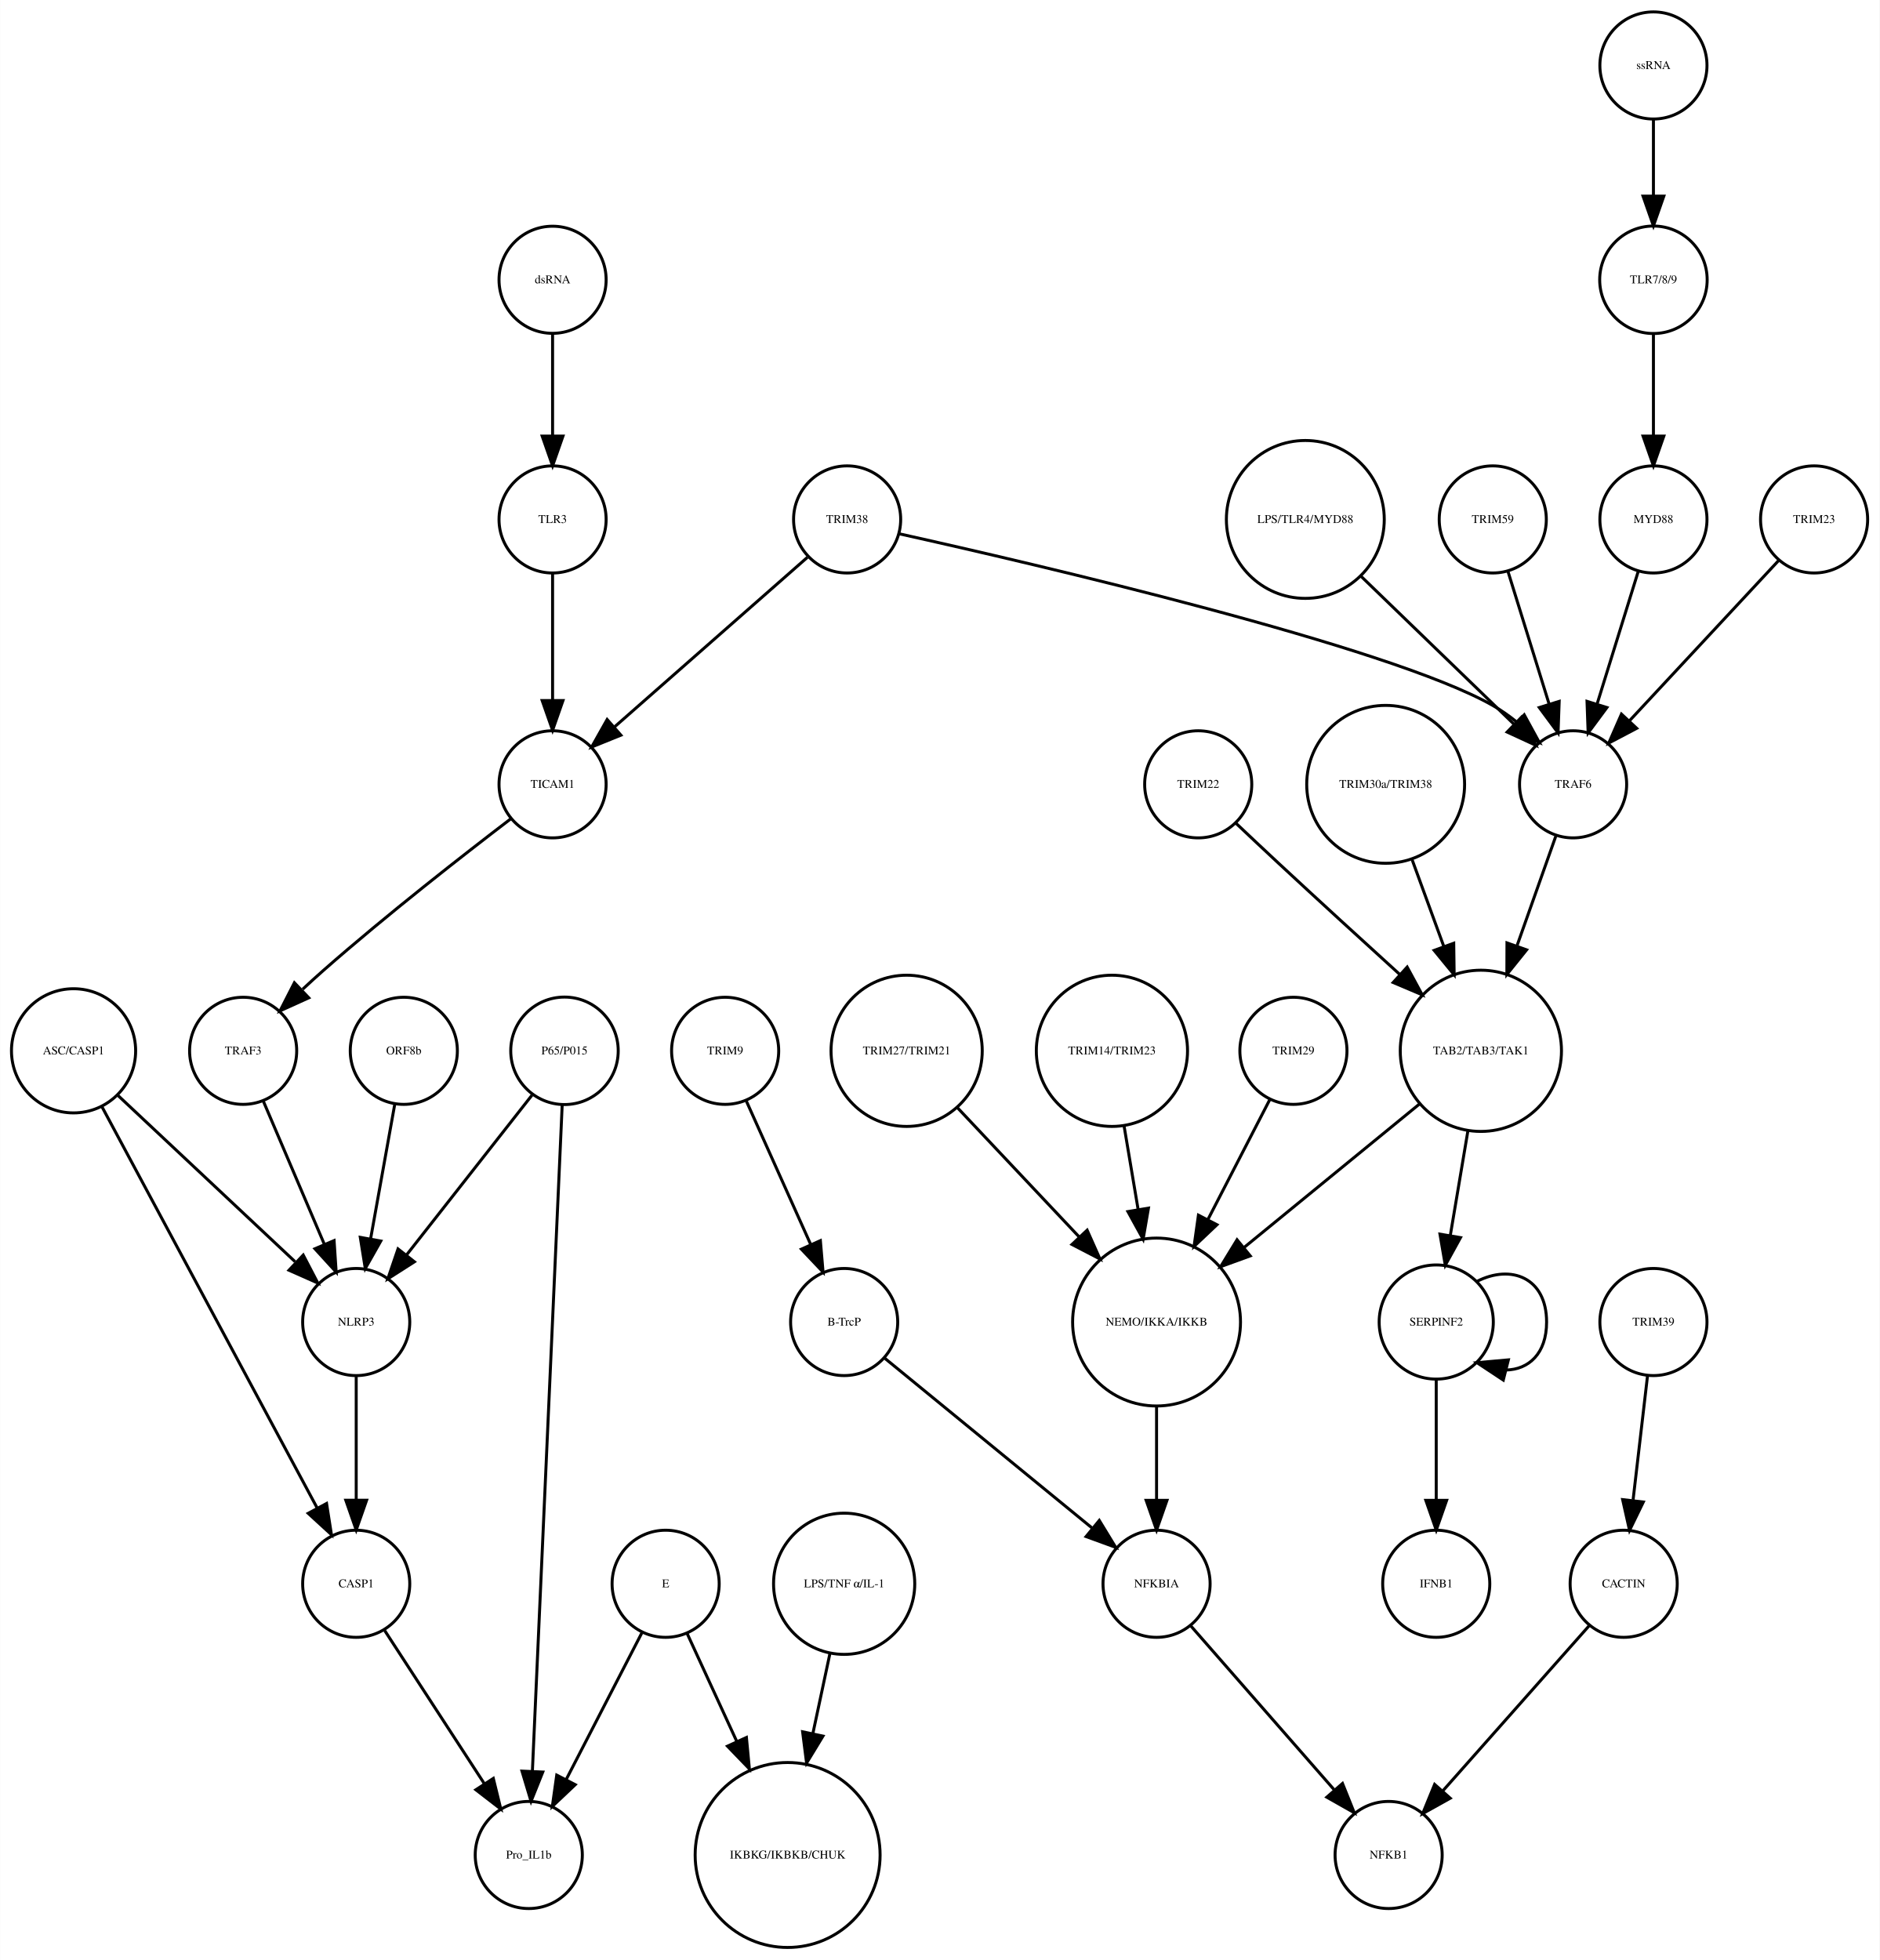
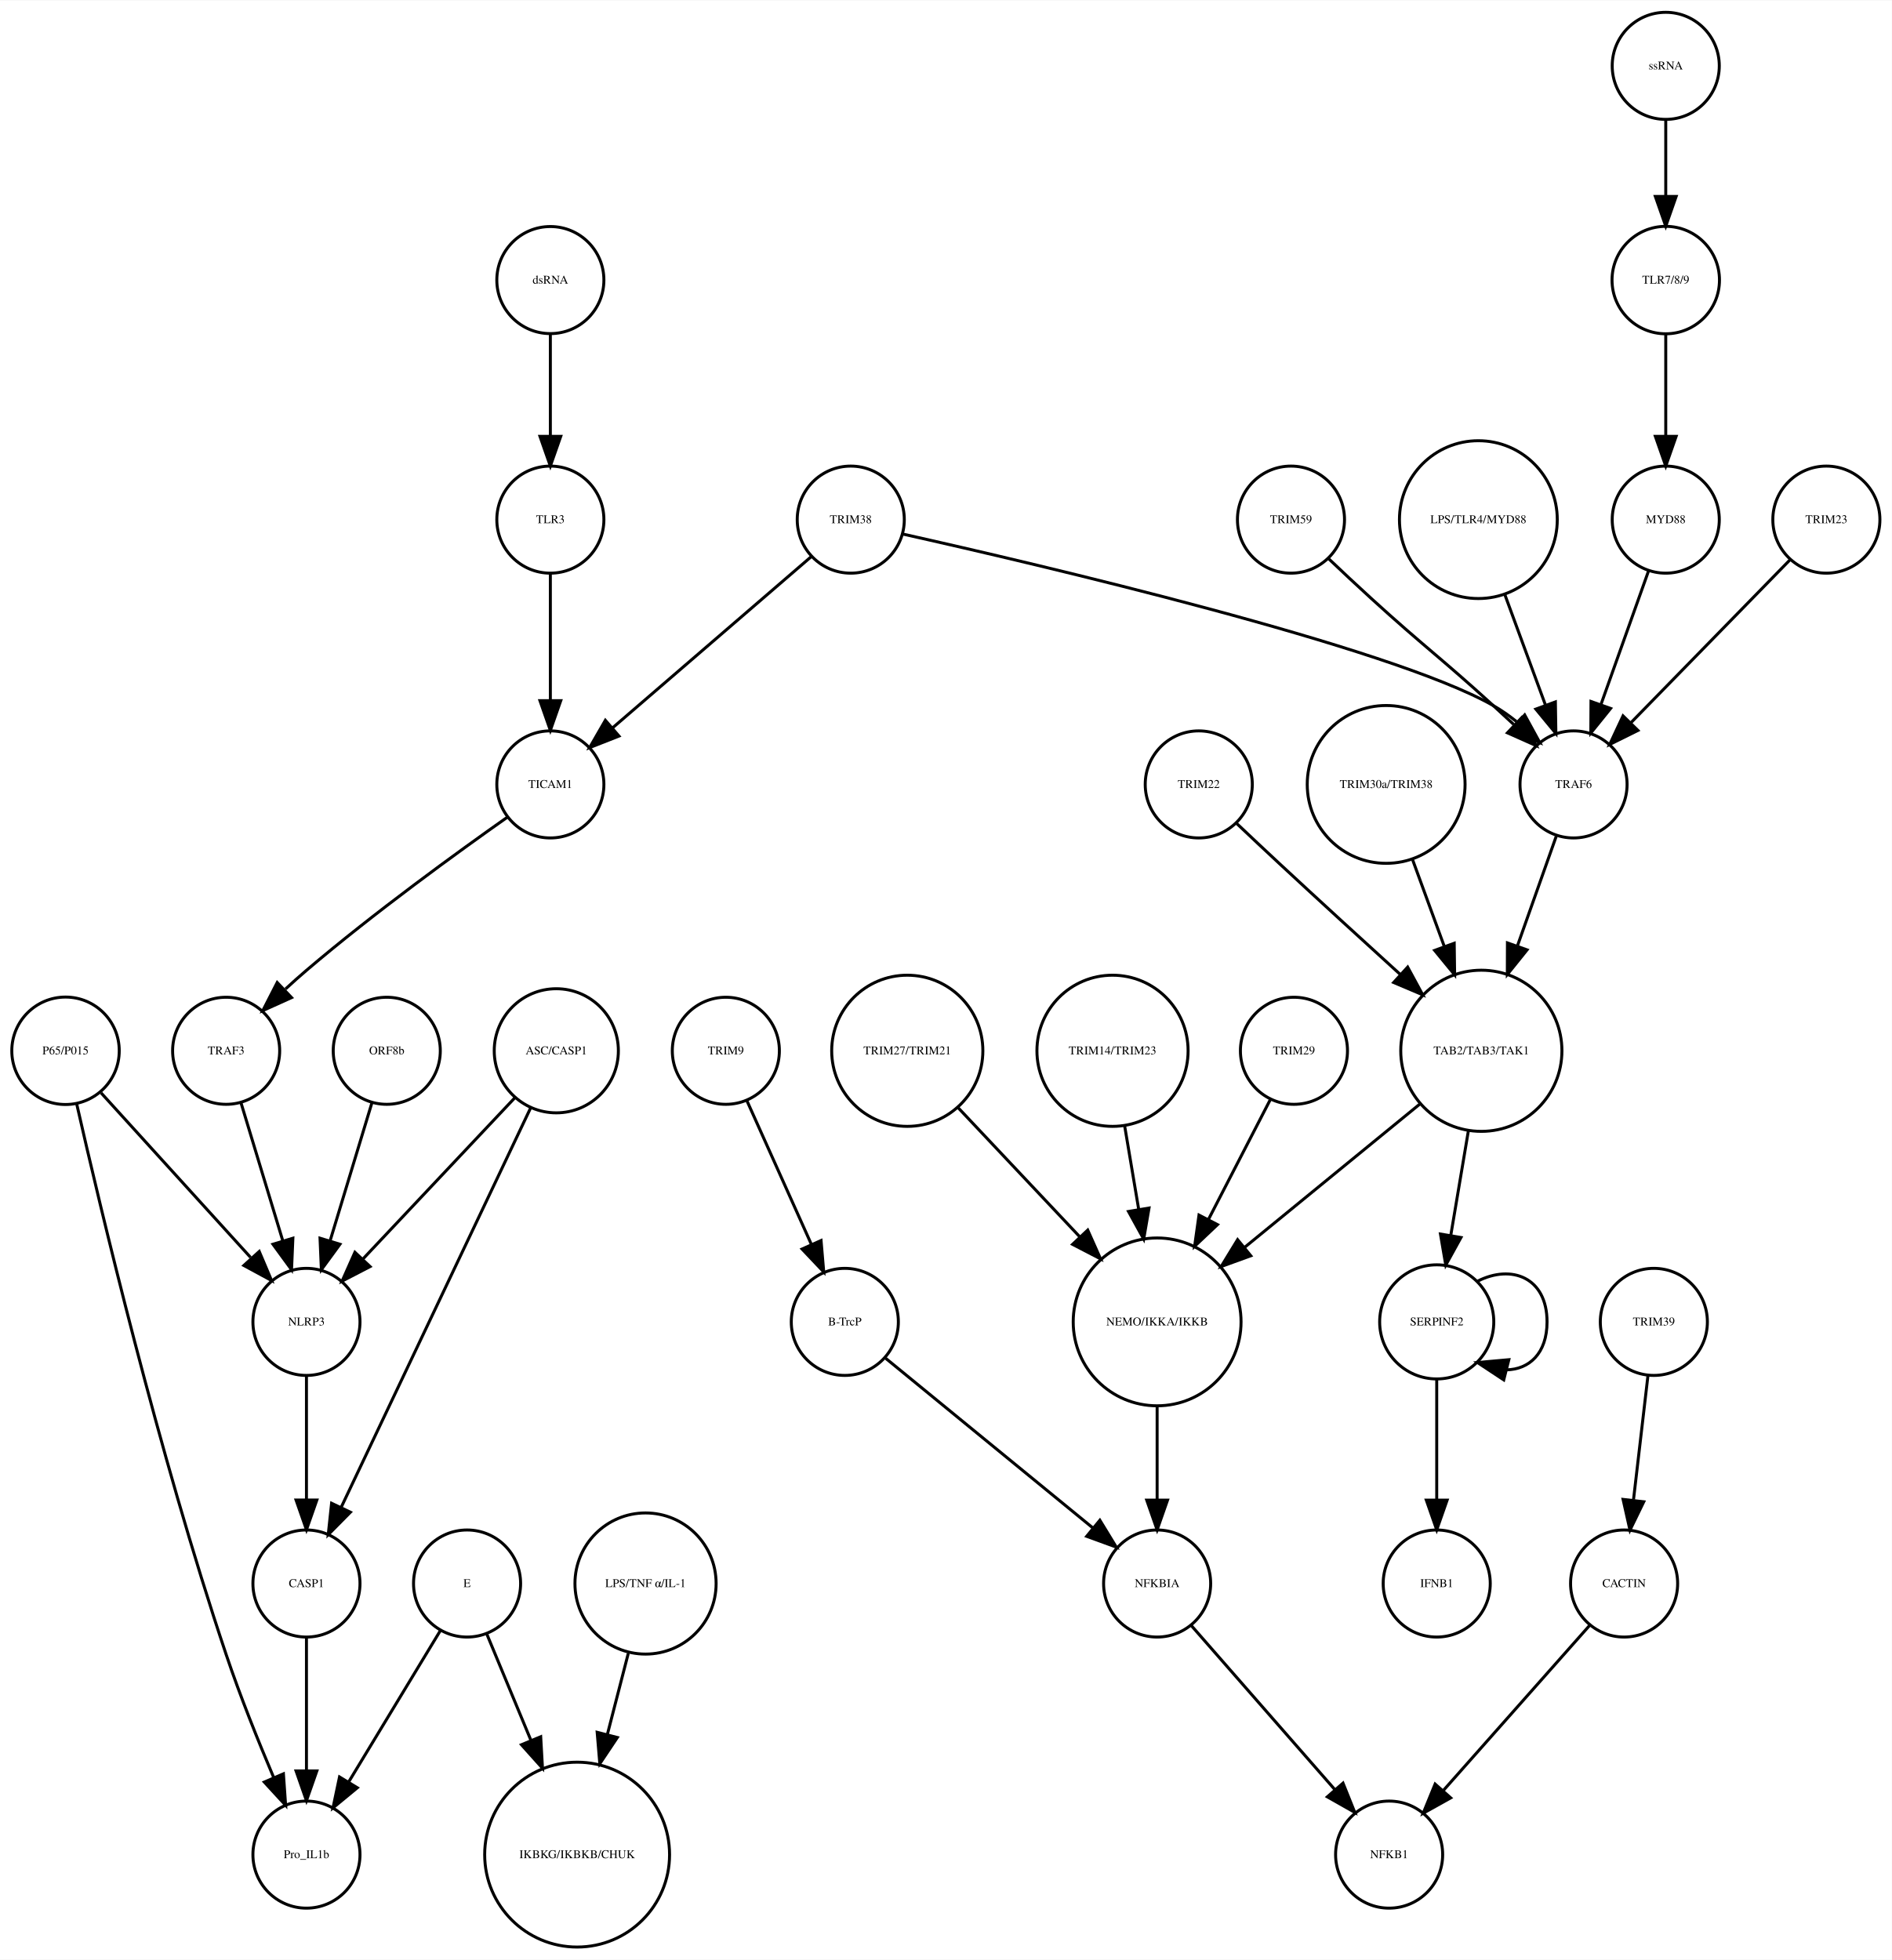
- <svg xmlns="http://www.w3.org/2000/svg" width="632pt" height="659pt" viewBox="0.00 0.00 631.68 658.75">
+ <svg xmlns="http://www.w3.org/2000/svg" width="636pt" height="659pt" viewBox="0.00 0.00 636.03 658.75">
  <g id="graph0" class="graph" transform="scale(1 1) rotate(0) translate(4 654.746)">
-     <polygon fill="white" stroke="none" points="-4,4 -4,-654.746 627.683,-654.746 627.683,4 -4,4" />
+     <polygon fill="white" stroke="none" points="-4,4 -4,-654.746 632.031,-654.746 632.031,4 -4,4" />
    <g id="node1" class="node">
-       <ellipse fill="none" stroke="black" cx="181.683" cy="-560.715" rx="18" ry="18" />
-       <text text-anchor="middle" x="181.683" y="-559.515" font-family="Times,serif" font-size="4.00">dsRNA</text>
+       <ellipse fill="none" stroke="black" cx="181.031" cy="-560.715" rx="18" ry="18" />
+       <text text-anchor="middle" x="181.031" y="-559.515" font-family="Times,serif" font-size="4.00">dsRNA</text>
    </g>
    <g id="node2" class="node">
-       <ellipse fill="none" stroke="black" cx="181.683" cy="-480.167" rx="18" ry="18" />
-       <text text-anchor="middle" x="181.683" y="-478.967" font-family="Times,serif" font-size="4.00">TLR3</text>
+       <ellipse fill="none" stroke="black" cx="181.031" cy="-480.167" rx="18" ry="18" />
+       <text text-anchor="middle" x="181.031" y="-478.967" font-family="Times,serif" font-size="4.00">TLR3</text>
    </g>
    <g id="edge1" class="edge">
-       <path fill="none" stroke="black" d="M181.683,-542.671C181.683,-532.687 181.683,-519.844 181.683,-508.479" />
-       <polygon fill="black" stroke="black" points="185.183,-508.177 181.683,-498.177 178.183,-508.177 185.183,-508.177" />
+       <path fill="none" stroke="black" d="M181.031,-542.671C181.031,-532.687 181.031,-519.844 181.031,-508.479" />
+       <polygon fill="black" stroke="black" points="184.531,-508.177 181.031,-498.177 177.531,-508.177 184.531,-508.177" />
    </g>
    <g id="node5" class="node">
-       <ellipse fill="none" stroke="black" cx="181.683" cy="-391.134" rx="18" ry="18" />
-       <text text-anchor="middle" x="181.683" y="-389.934" font-family="Times,serif" font-size="4.00">TICAM1</text>
+       <ellipse fill="none" stroke="black" cx="181.031" cy="-391.134" rx="18" ry="18" />
+       <text text-anchor="middle" x="181.031" y="-389.934" font-family="Times,serif" font-size="4.00">TICAM1</text>
    </g>
    <g id="edge2" class="edge">
-       <path fill="none" stroke="black" d="M181.683,-461.972C181.683,-449.813 181.683,-433.263 181.683,-419.326" />
-       <polygon fill="black" stroke="black" points="185.183,-419.293 181.683,-409.293 178.183,-419.293 185.183,-419.293" />
+       <path fill="none" stroke="black" d="M181.031,-461.972C181.031,-449.813 181.031,-433.263 181.031,-419.326" />
+       <polygon fill="black" stroke="black" points="184.531,-419.293 181.031,-409.293 177.531,-419.293 184.531,-419.293" />
    </g>
    <g id="node3" class="node">
-       <ellipse fill="none" stroke="black" cx="551.683" cy="-632.746" rx="18" ry="18" />
-       <text text-anchor="middle" x="551.683" y="-631.546" font-family="Times,serif" font-size="4.00">ssRNA</text>
+       <ellipse fill="none" stroke="black" cx="556.031" cy="-632.746" rx="18" ry="18" />
+       <text text-anchor="middle" x="556.031" y="-631.546" font-family="Times,serif" font-size="4.00">ssRNA</text>
    </g>
    <g id="node4" class="node">
-       <ellipse fill="none" stroke="black" cx="551.683" cy="-560.715" rx="18.062" ry="18.062" />
-       <text text-anchor="middle" x="551.683" y="-559.515" font-family="Times,serif" font-size="4.00">TLR7/8/9</text>
+       <ellipse fill="none" stroke="black" cx="556.031" cy="-560.715" rx="18.062" ry="18.062" />
+       <text text-anchor="middle" x="556.031" y="-559.515" font-family="Times,serif" font-size="4.00">TLR7/8/9</text>
    </g>
    <g id="edge3" class="edge">
-       <path fill="none" stroke="black" d="M551.683,-614.435C551.683,-606.717 551.683,-597.443 551.683,-588.839" />
-       <polygon fill="black" stroke="black" points="555.183,-588.826 551.683,-578.827 548.183,-588.827 555.183,-588.826" />
+       <path fill="none" stroke="black" d="M556.031,-614.435C556.031,-606.717 556.031,-597.443 556.031,-588.839" />
+       <polygon fill="black" stroke="black" points="559.531,-588.826 556.031,-578.827 552.531,-588.827 559.531,-588.826" />
    </g>
    <g id="node6" class="node">
-       <ellipse fill="none" stroke="black" cx="551.683" cy="-480.167" rx="18" ry="18" />
-       <text text-anchor="middle" x="551.683" y="-478.967" font-family="Times,serif" font-size="4.00">MYD88</text>
+       <ellipse fill="none" stroke="black" cx="556.031" cy="-480.167" rx="18" ry="18" />
+       <text text-anchor="middle" x="556.031" y="-478.967" font-family="Times,serif" font-size="4.00">MYD88</text>
    </g>
    <g id="edge4" class="edge">
-       <path fill="none" stroke="black" d="M551.683,-542.671C551.683,-532.687 551.683,-519.844 551.683,-508.479" />
-       <polygon fill="black" stroke="black" points="555.183,-508.177 551.683,-498.177 548.183,-508.177 555.183,-508.177" />
+       <path fill="none" stroke="black" d="M556.031,-542.671C556.031,-532.687 556.031,-519.844 556.031,-508.479" />
+       <polygon fill="black" stroke="black" points="559.531,-508.177 556.031,-498.177 552.531,-508.177 559.531,-508.177" />
    </g>
    <g id="node8" class="node">
-       <ellipse fill="none" stroke="black" cx="77.683" cy="-301.57" rx="18" ry="18" />
-       <text text-anchor="middle" x="77.683" y="-300.37" font-family="Times,serif" font-size="4.00">TRAF3</text>
+       <ellipse fill="none" stroke="black" cx="72.031" cy="-301.57" rx="18" ry="18" />
+       <text text-anchor="middle" x="72.031" y="-300.37" font-family="Times,serif" font-size="4.00">TRAF3</text>
    </g>
    <g id="edge5" class="edge">
-       <path fill="none" stroke="black" d="M167.736,-379.621C152.064,-367.663 126.022,-347.362 104.683,-328.617 102.389,-326.602 100.03,-324.452 97.707,-322.284" />
-       <polygon fill="black" stroke="black" points="99.74,-319.386 90.091,-315.011 94.906,-324.448 99.74,-319.386" />
+       <path fill="none" stroke="black" d="M166.693,-380.197C149.994,-368.439 121.792,-348.005 99.031,-328.617 96.707,-326.638 94.329,-324.51 91.994,-322.354" />
+       <polygon fill="black" stroke="black" points="94.023,-319.453 84.367,-315.094 89.197,-324.524 94.023,-319.453" />
    </g>
    <g id="node9" class="node">
-       <ellipse fill="none" stroke="black" cx="524.683" cy="-391.134" rx="18" ry="18" />
-       <text text-anchor="middle" x="524.683" y="-389.934" font-family="Times,serif" font-size="4.00">TRAF6</text>
+       <ellipse fill="none" stroke="black" cx="525.031" cy="-391.134" rx="18" ry="18" />
+       <text text-anchor="middle" x="525.031" y="-389.934" font-family="Times,serif" font-size="4.00">TRAF6</text>
    </g>
    <g id="edge6" class="edge">
-       <path fill="none" stroke="black" d="M546.604,-462.797C542.72,-450.276 537.287,-432.762 532.801,-418.304" />
-       <polygon fill="black" stroke="black" points="536.044,-416.945 529.739,-408.431 529.359,-419.019 536.044,-416.945" />
+       <path fill="none" stroke="black" d="M550.2,-462.797C545.697,-450.154 539.381,-432.422 534.203,-417.883" />
+       <polygon fill="black" stroke="black" points="537.488,-416.677 530.836,-408.431 530.894,-419.025 537.488,-416.677" />
    </g>
    <g id="node7" class="node">
-       <ellipse fill="none" stroke="black" cx="280.683" cy="-480.167" rx="18" ry="18" />
-       <text text-anchor="middle" x="280.683" y="-478.967" font-family="Times,serif" font-size="4.00">TRIM38</text>
+       <ellipse fill="none" stroke="black" cx="282.031" cy="-480.167" rx="18" ry="18" />
+       <text text-anchor="middle" x="282.031" y="-478.967" font-family="Times,serif" font-size="4.00">TRIM38</text>
    </g>
    <g id="edge7" class="edge">
-       <path fill="none" stroke="black" d="M267.331,-467.429C250.706,-452.813 222.119,-427.682 202.581,-410.506" />
-       <polygon fill="black" stroke="black" points="204.644,-407.659 194.823,-403.686 200.022,-412.917 204.644,-407.659" />
+       <path fill="none" stroke="black" d="M268.827,-467.789C251.815,-453.129 222.043,-427.474 201.939,-410.15" />
+       <polygon fill="black" stroke="black" points="204.099,-407.391 194.238,-403.515 199.529,-412.694 204.099,-407.391" />
    </g>
    <g id="edge8" class="edge">
-       <path fill="none" stroke="black" d="M298.27,-475.324C343.472,-465.267 462.615,-437.575 497.683,-417.65 500.364,-416.127 502.985,-414.283 505.476,-412.29" />
-       <polygon fill="black" stroke="black" points="508.256,-414.496 513.336,-405.198 503.567,-409.299 508.256,-414.496" />
+       <path fill="none" stroke="black" d="M299.537,-475.316C344.531,-465.242 463.125,-437.511 498.031,-417.65 500.711,-416.125 503.332,-414.28 505.823,-412.287" />
+       <polygon fill="black" stroke="black" points="508.603,-414.492 513.682,-405.194 503.913,-409.295 508.603,-414.492" />
+     </g>
+     <g id="node35" class="node">
+       <ellipse fill="none" stroke="black" cx="99.031" cy="-210.416" rx="18" ry="18" />
+       <text text-anchor="middle" x="99.031" y="-209.216" font-family="Times,serif" font-size="4.00">NLRP3</text>
+     </g>
+     <g id="edge9" class="edge">
+       <path fill="none" stroke="black" d="M76.983,-284.218C80.917,-271.23 86.495,-252.81 91.056,-237.749" />
+       <polygon fill="black" stroke="black" points="94.47,-238.552 94.019,-227.967 87.771,-236.523 94.47,-238.552" />
+     </g>
+     <g id="node11" class="node">
+       <ellipse fill="none" stroke="black" cx="494.031" cy="-301.57" rx="27.094" ry="27.094" />
+       <text text-anchor="middle" x="494.031" y="-300.37" font-family="Times,serif" font-size="4.00">TAB2/TAB3/TAK1</text>
+     </g>
+     <g id="edge10" class="edge">
+       <path fill="none" stroke="black" d="M519.2,-373.664C515.547,-363.344 510.7,-349.653 506.235,-337.043" />
+       <polygon fill="black" stroke="black" points="509.404,-335.504 502.767,-327.246 502.805,-337.841 509.404,-335.504" />
+     </g>
+     <g id="node10" class="node">
+       <ellipse fill="none" stroke="black" cx="610.031" cy="-480.167" rx="18" ry="18" />
+       <text text-anchor="middle" x="610.031" y="-478.967" font-family="Times,serif" font-size="4.00">TRIM23</text>
+     </g>
+     <g id="edge11" class="edge">
+       <path fill="none" stroke="black" d="M597.853,-466.697C583.84,-452.35 560.652,-428.607 544.21,-411.771" />
+       <polygon fill="black" stroke="black" points="546.678,-409.289 537.187,-404.58 541.67,-414.18 546.678,-409.289" />
+     </g>
+     <g id="node14" class="node">
+       <ellipse fill="none" stroke="black" cx="385.031" cy="-210.416" rx="28.215" ry="28.215" />
+       <text text-anchor="middle" x="385.031" y="-209.216" font-family="Times,serif" font-size="4.00">NEMO/IKKA/IKKB</text>
+     </g>
+     <g id="edge12" class="edge">
+       <path fill="none" stroke="black" d="M473.529,-283.801C456.876,-270.18 433.172,-250.792 414.486,-235.508" />
+       <polygon fill="black" stroke="black" points="416.517,-232.647 406.56,-229.025 412.085,-238.066 416.517,-232.647" />
+     </g>
+     <g id="node24" class="node">
+       <ellipse fill="none" stroke="black" cx="479.031" cy="-210.416" rx="19.184" ry="19.184" />
+       <text text-anchor="middle" x="479.031" y="-209.216" font-family="Times,serif" font-size="4.00">SERPINF2</text>
+     </g>
+     <g id="edge13" class="edge">
+       <path fill="none" stroke="black" d="M489.693,-274.783C487.844,-263.793 485.681,-250.938 483.788,-239.689" />
+       <polygon fill="black" stroke="black" points="487.186,-238.791 482.075,-229.51 480.283,-239.952 487.186,-238.791" />
+     </g>
+     <g id="node12" class="node">
+       <ellipse fill="none" stroke="black" cx="399.031" cy="-391.134" rx="18" ry="18" />
+       <text text-anchor="middle" x="399.031" y="-389.934" font-family="Times,serif" font-size="4.00">TRIM22</text>
+     </g>
+     <g id="edge14" class="edge">
+       <path fill="none" stroke="black" d="M411.625,-378.145C416.151,-373.86 421.305,-369.006 426.031,-364.617 439.415,-352.189 454.4,-338.492 466.89,-327.136" />
+       <polygon fill="black" stroke="black" points="469.258,-329.714 474.308,-320.4 464.552,-324.532 469.258,-329.714" />
+     </g>
+     <g id="node13" class="node">
+       <ellipse fill="none" stroke="black" cx="462.031" cy="-391.134" rx="26.533" ry="26.533" />
+       <text text-anchor="middle" x="462.031" y="-389.934" font-family="Times,serif" font-size="4.00">TRIM30a/TRIM38</text>
+     </g>
+     <g id="edge15" class="edge">
+       <path fill="none" stroke="black" d="M470.945,-365.743C474.246,-356.71 478.051,-346.297 481.608,-336.564" />
+       <polygon fill="black" stroke="black" points="484.909,-337.728 485.054,-327.135 478.334,-335.326 484.909,-337.728" />
+     </g>
+     <g id="node22" class="node">
+       <ellipse fill="none" stroke="black" cx="385.031" cy="-122.444" rx="18" ry="18" />
+       <text text-anchor="middle" x="385.031" y="-121.244" font-family="Times,serif" font-size="4.00">NFKBIA</text>
+     </g>
+     <g id="edge16" class="edge">
+       <path fill="none" stroke="black" d="M385.031,-182.214C385.031,-172.171 385.031,-160.793 385.031,-150.741" />
+       <polygon fill="black" stroke="black" points="388.531,-150.481 385.031,-140.481 381.531,-150.481 388.531,-150.481" />
+     </g>
+     <g id="node15" class="node">
+       <ellipse fill="none" stroke="black" cx="301.031" cy="-301.57" rx="25.412" ry="25.412" />
+       <text text-anchor="middle" x="301.031" y="-300.37" font-family="Times,serif" font-size="4.00">TRIM27/TRIM21</text>
+     </g>
+     <g id="edge17" class="edge">
+       <path fill="none" stroke="black" d="M318.03,-282.529C329.76,-270.079 345.581,-253.287 358.904,-239.147" />
+       <polygon fill="black" stroke="black" points="361.696,-241.287 366.006,-231.608 356.601,-236.487 361.696,-241.287" />
+     </g>
+     <g id="node16" class="node">
+       <ellipse fill="none" stroke="black" cx="370.031" cy="-301.57" rx="25.412" ry="25.412" />
+       <text text-anchor="middle" x="370.031" y="-300.37" font-family="Times,serif" font-size="4.00">TRIM14/TRIM23</text>
+     </g>
+     <g id="edge18" class="edge">
+       <path fill="none" stroke="black" d="M374.13,-276.209C375.582,-267.576 377.251,-257.66 378.838,-248.224" />
+       <polygon fill="black" stroke="black" points="382.308,-248.698 380.515,-238.256 375.405,-247.537 382.308,-248.698" />
+     </g>
+     <g id="node17" class="node">
+       <ellipse fill="none" stroke="black" cx="431.031" cy="-301.57" rx="18" ry="18" />
+       <text text-anchor="middle" x="431.031" y="-300.37" font-family="Times,serif" font-size="4.00">TRIM29</text>
+     </g>
+     <g id="edge19" class="edge">
+       <path fill="none" stroke="black" d="M423.019,-285.041C417.33,-274.015 409.475,-258.791 402.383,-245.046" />
+       <polygon fill="black" stroke="black" points="405.327,-243.119 397.631,-235.837 399.106,-246.329 405.327,-243.119" />
+     </g>
+     <g id="node18" class="node">
+       <ellipse fill="none" stroke="black" cx="240.031" cy="-301.57" rx="18" ry="18" />
+       <text text-anchor="middle" x="240.031" y="-300.37" font-family="Times,serif" font-size="4.00">TRIM9</text>
+     </g>
+     <g id="node19" class="node">
+       <ellipse fill="none" stroke="black" cx="280.031" cy="-210.416" rx="18" ry="18" />
+       <text text-anchor="middle" x="280.031" y="-209.216" font-family="Times,serif" font-size="4.00">B-TrcP</text>
+     </g>
+     <g id="edge20" class="edge">
+       <path fill="none" stroke="black" d="M247.182,-284.631C253.155,-271.32 261.778,-252.099 268.691,-236.691" />
+       <polygon fill="black" stroke="black" points="272.042,-237.774 272.942,-227.217 265.655,-234.908 272.042,-237.774" />
+     </g>
+     <g id="edge21" class="edge">
+       <path fill="none" stroke="black" d="M293.758,-198.177C311.445,-183.695 342.395,-158.353 363.296,-141.241" />
+       <polygon fill="black" stroke="black" points="365.781,-143.729 371.301,-134.686 361.346,-138.313 365.781,-143.729" />
+     </g>
+     <g id="node20" class="node">
+       <ellipse fill="none" stroke="black" cx="552.031" cy="-210.416" rx="18" ry="18" />
+       <text text-anchor="middle" x="552.031" y="-209.216" font-family="Times,serif" font-size="4.00">TRIM39</text>
+     </g>
+     <g id="node21" class="node">
+       <ellipse fill="none" stroke="black" cx="542.031" cy="-122.444" rx="18" ry="18" />
+       <text text-anchor="middle" x="542.031" y="-121.244" font-family="Times,serif" font-size="4.00">CACTIN</text>
+     </g>
+     <g id="edge22" class="edge">
+       <path fill="none" stroke="black" d="M550.056,-192.431C548.672,-180.538 546.794,-164.392 545.203,-150.71" />
+       <polygon fill="black" stroke="black" points="548.635,-149.923 544.003,-140.394 541.682,-150.731 548.635,-149.923" />
+     </g>
+     <g id="node23" class="node">
+       <ellipse fill="none" stroke="black" cx="463.031" cy="-31.29" rx="18" ry="18" />
+       <text text-anchor="middle" x="463.031" y="-30.09" font-family="Times,serif" font-size="4.00">NFKB1</text>
+     </g>
+     <g id="edge23" class="edge">
+       <path fill="none" stroke="black" d="M530.375,-108.289C517.465,-93.72 496.482,-70.04 481.367,-52.982" />
+       <polygon fill="black" stroke="black" points="483.731,-50.372 474.479,-45.209 478.491,-55.014 483.731,-50.372" />
+     </g>
+     <g id="edge24" class="edge">
+       <path fill="none" stroke="black" d="M396.54,-108.289C409.214,-93.803 429.767,-70.31 444.671,-53.275" />
+       <polygon fill="black" stroke="black" points="447.524,-55.329 451.475,-45.498 442.256,-50.72 447.524,-55.329" />
+     </g>
+     <g id="edge25" class="edge">
+       <path fill="none" stroke="black" d="M492.727,-224.081C504.168,-229.92 516.123,-225.365 516.123,-210.416 516.123,-199.788 510.081,-194.414 502.476,-194.293" />
+       <polygon fill="black" stroke="black" points="501.568,-190.913 492.727,-196.752 503.279,-197.7 501.568,-190.913" />
+     </g>
+     <g id="node29" class="node">
+       <ellipse fill="none" stroke="black" cx="479.031" cy="-122.444" rx="18" ry="18" />
+       <text text-anchor="middle" x="479.031" y="-121.244" font-family="Times,serif" font-size="4.00">IFNB1</text>
+     </g>
+     <g id="edge26" class="edge">
+       <path fill="none" stroke="black" d="M479.031,-191.184C479.031,-179.36 479.031,-163.747 479.031,-150.49" />
+       <polygon fill="black" stroke="black" points="482.531,-150.481 479.031,-140.481 475.531,-150.481 482.531,-150.481" />
+     </g>
+     <g id="node25" class="node">
+       <ellipse fill="none" stroke="black" cx="126.031" cy="-301.57" rx="18" ry="18" />
+       <text text-anchor="middle" x="126.031" y="-300.37" font-family="Times,serif" font-size="4.00">ORF8b</text>
+     </g>
+     <g id="edge27" class="edge">
+       <path fill="none" stroke="black" d="M121.079,-284.218C117.146,-271.23 111.567,-252.81 107.006,-237.749" />
+       <polygon fill="black" stroke="black" points="110.292,-236.523 104.043,-227.967 103.592,-238.552 110.292,-236.523" />
+     </g>
+     <g id="node26" class="node">
+       <ellipse fill="none" stroke="black" cx="183.031" cy="-301.57" rx="20.867" ry="20.867" />
+       <text text-anchor="middle" x="183.031" y="-300.37" font-family="Times,serif" font-size="4.00">ASC/CASP1</text>
+     </g>
+     <g id="node27" class="node">
+       <ellipse fill="none" stroke="black" cx="99.031" cy="-122.444" rx="18" ry="18" />
+       <text text-anchor="middle" x="99.031" y="-121.244" font-family="Times,serif" font-size="4.00">CASP1</text>
+     </g>
+     <g id="edge28" class="edge">
+       <path fill="none" stroke="black" d="M174.515,-282.612C159.417,-250.776 127.939,-184.401 110.788,-148.235" />
+       <polygon fill="black" stroke="black" points="113.803,-146.425 106.356,-138.889 107.478,-149.424 113.803,-146.425" />
+     </g>
+     <g id="edge29" class="edge">
+       <path fill="none" stroke="black" d="M169.16,-285.848C155.225,-271.058 133.642,-248.151 118.1,-231.655" />
+       <polygon fill="black" stroke="black" points="120.421,-229.015 111.016,-224.137 115.326,-233.815 120.421,-229.015" />
    </g>
    <g id="node32" class="node">
-       <ellipse fill="none" stroke="black" cx="115.683" cy="-210.416" rx="18" ry="18" />
-       <text text-anchor="middle" x="115.683" y="-209.216" font-family="Times,serif" font-size="4.00">NLRP3</text>
-     </g>
-     <g id="edge9" class="edge">
-       <path fill="none" stroke="black" d="M84.477,-284.631C90.15,-271.32 98.343,-252.099 104.91,-236.691" />
-       <polygon fill="black" stroke="black" points="108.247,-237.789 108.948,-227.217 101.807,-235.044 108.247,-237.789" />
-     </g>
-     <g id="node11" class="node">
-       <ellipse fill="none" stroke="black" cx="493.683" cy="-301.57" rx="27.094" ry="27.094" />
-       <text text-anchor="middle" x="493.683" y="-300.37" font-family="Times,serif" font-size="4.00">TAB2/TAB3/TAK1</text>
-     </g>
-     <g id="edge10" class="edge">
-       <path fill="none" stroke="black" d="M518.852,-373.664C515.198,-363.344 510.351,-349.653 505.887,-337.043" />
-       <polygon fill="black" stroke="black" points="509.055,-335.504 502.419,-327.246 502.457,-337.841 509.055,-335.504" />
-     </g>
-     <g id="node10" class="node">
-       <ellipse fill="none" stroke="black" cx="605.683" cy="-480.167" rx="18" ry="18" />
-       <text text-anchor="middle" x="605.683" y="-478.967" font-family="Times,serif" font-size="4.00">TRIM23</text>
-     </g>
-     <g id="edge11" class="edge">
-       <path fill="none" stroke="black" d="M593.731,-466.325C580.57,-452.184 559.226,-429.25 543.749,-412.62" />
-       <polygon fill="black" stroke="black" points="546.059,-409.964 536.684,-405.029 540.934,-414.733 546.059,-409.964" />
-     </g>
-     <g id="node14" class="node">
-       <ellipse fill="none" stroke="black" cx="384.683" cy="-210.416" rx="28.215" ry="28.215" />
-       <text text-anchor="middle" x="384.683" y="-209.216" font-family="Times,serif" font-size="4.00">NEMO/IKKA/IKKB</text>
-     </g>
-     <g id="edge12" class="edge">
-       <path fill="none" stroke="black" d="M473.181,-283.801C456.528,-270.18 432.823,-250.792 414.138,-235.508" />
-       <polygon fill="black" stroke="black" points="416.168,-232.647 406.212,-229.025 411.736,-238.066 416.168,-232.647" />
-     </g>
-     <g id="node24" class="node">
-       <ellipse fill="none" stroke="black" cx="478.683" cy="-210.416" rx="19.184" ry="19.184" />
-       <text text-anchor="middle" x="478.683" y="-209.216" font-family="Times,serif" font-size="4.00">SERPINF2</text>
-     </g>
-     <g id="edge13" class="edge">
-       <path fill="none" stroke="black" d="M489.344,-274.783C487.495,-263.793 485.332,-250.938 483.44,-239.689" />
-       <polygon fill="black" stroke="black" points="486.838,-238.791 481.727,-229.51 479.935,-239.952 486.838,-238.791" />
-     </g>
-     <g id="node12" class="node">
-       <ellipse fill="none" stroke="black" cx="398.683" cy="-391.134" rx="18" ry="18" />
-       <text text-anchor="middle" x="398.683" y="-389.934" font-family="Times,serif" font-size="4.00">TRIM22</text>
-     </g>
-     <g id="edge14" class="edge">
-       <path fill="none" stroke="black" d="M411.277,-378.145C415.803,-373.86 420.957,-369.006 425.683,-364.617 439.066,-352.189 454.052,-338.492 466.542,-327.136" />
-       <polygon fill="black" stroke="black" points="468.91,-329.714 473.96,-320.4 464.204,-324.532 468.91,-329.714" />
-     </g>
-     <g id="node13" class="node">
-       <ellipse fill="none" stroke="black" cx="461.683" cy="-391.134" rx="26.533" ry="26.533" />
-       <text text-anchor="middle" x="461.683" y="-389.934" font-family="Times,serif" font-size="4.00">TRIM30a/TRIM38</text>
-     </g>
-     <g id="edge15" class="edge">
-       <path fill="none" stroke="black" d="M470.597,-365.743C473.898,-356.71 477.703,-346.297 481.26,-336.564" />
-       <polygon fill="black" stroke="black" points="484.561,-337.728 484.706,-327.135 477.986,-335.326 484.561,-337.728" />
-     </g>
-     <g id="node22" class="node">
-       <ellipse fill="none" stroke="black" cx="384.683" cy="-122.444" rx="18" ry="18" />
-       <text text-anchor="middle" x="384.683" y="-121.244" font-family="Times,serif" font-size="4.00">NFKBIA</text>
-     </g>
-     <g id="edge16" class="edge">
-       <path fill="none" stroke="black" d="M384.683,-182.214C384.683,-172.171 384.683,-160.793 384.683,-150.741" />
-       <polygon fill="black" stroke="black" points="388.183,-150.481 384.683,-140.481 381.183,-150.481 388.183,-150.481" />
-     </g>
-     <g id="node15" class="node">
-       <ellipse fill="none" stroke="black" cx="300.683" cy="-301.57" rx="25.412" ry="25.412" />
-       <text text-anchor="middle" x="300.683" y="-300.37" font-family="Times,serif" font-size="4.00">TRIM27/TRIM21</text>
-     </g>
-     <g id="edge17" class="edge">
-       <path fill="none" stroke="black" d="M317.682,-282.529C329.412,-270.079 345.233,-253.287 358.555,-239.147" />
-       <polygon fill="black" stroke="black" points="361.348,-241.287 365.658,-231.608 356.253,-236.487 361.348,-241.287" />
-     </g>
-     <g id="node16" class="node">
-       <ellipse fill="none" stroke="black" cx="369.683" cy="-301.57" rx="25.412" ry="25.412" />
-       <text text-anchor="middle" x="369.683" y="-300.37" font-family="Times,serif" font-size="4.00">TRIM14/TRIM23</text>
-     </g>
-     <g id="edge18" class="edge">
-       <path fill="none" stroke="black" d="M373.782,-276.209C375.234,-267.576 376.902,-257.66 378.49,-248.224" />
-       <polygon fill="black" stroke="black" points="381.959,-248.698 380.167,-238.256 375.056,-247.537 381.959,-248.698" />
-     </g>
-     <g id="node17" class="node">
-       <ellipse fill="none" stroke="black" cx="430.683" cy="-301.57" rx="18" ry="18" />
-       <text text-anchor="middle" x="430.683" y="-300.37" font-family="Times,serif" font-size="4.00">TRIM29</text>
-     </g>
-     <g id="edge19" class="edge">
-       <path fill="none" stroke="black" d="M422.67,-285.041C416.982,-274.015 409.126,-258.791 402.035,-245.046" />
-       <polygon fill="black" stroke="black" points="404.979,-243.119 397.283,-235.837 398.758,-246.329 404.979,-243.119" />
-     </g>
-     <g id="node18" class="node">
-       <ellipse fill="none" stroke="black" cx="239.683" cy="-301.57" rx="18" ry="18" />
-       <text text-anchor="middle" x="239.683" y="-300.37" font-family="Times,serif" font-size="4.00">TRIM9</text>
-     </g>
-     <g id="node19" class="node">
-       <ellipse fill="none" stroke="black" cx="279.683" cy="-210.416" rx="18" ry="18" />
-       <text text-anchor="middle" x="279.683" y="-209.216" font-family="Times,serif" font-size="4.00">B-TrcP</text>
-     </g>
-     <g id="edge20" class="edge">
-       <path fill="none" stroke="black" d="M246.834,-284.631C252.807,-271.32 261.43,-252.099 268.343,-236.691" />
-       <polygon fill="black" stroke="black" points="271.693,-237.774 272.594,-227.217 265.307,-234.908 271.693,-237.774" />
-     </g>
-     <g id="edge21" class="edge">
-       <path fill="none" stroke="black" d="M293.41,-198.177C311.096,-183.695 342.047,-158.353 362.947,-141.241" />
-       <polygon fill="black" stroke="black" points="365.433,-143.729 370.953,-134.686 360.998,-138.313 365.433,-143.729" />
-     </g>
-     <g id="node20" class="node">
-       <ellipse fill="none" stroke="black" cx="551.683" cy="-210.416" rx="18" ry="18" />
-       <text text-anchor="middle" x="551.683" y="-209.216" font-family="Times,serif" font-size="4.00">TRIM39</text>
-     </g>
-     <g id="node21" class="node">
-       <ellipse fill="none" stroke="black" cx="541.683" cy="-122.444" rx="18" ry="18" />
-       <text text-anchor="middle" x="541.683" y="-121.244" font-family="Times,serif" font-size="4.00">CACTIN</text>
-     </g>
-     <g id="edge22" class="edge">
-       <path fill="none" stroke="black" d="M549.707,-192.431C548.324,-180.538 546.446,-164.392 544.854,-150.71" />
-       <polygon fill="black" stroke="black" points="548.286,-149.923 543.654,-140.394 541.333,-150.731 548.286,-149.923" />
-     </g>
-     <g id="node23" class="node">
-       <ellipse fill="none" stroke="black" cx="462.683" cy="-31.29" rx="18" ry="18" />
-       <text text-anchor="middle" x="462.683" y="-30.09" font-family="Times,serif" font-size="4.00">NFKB1</text>
-     </g>
-     <g id="edge23" class="edge">
-       <path fill="none" stroke="black" d="M530.026,-108.289C517.117,-93.72 496.134,-70.04 481.018,-52.982" />
-       <polygon fill="black" stroke="black" points="483.382,-50.372 474.131,-45.209 478.143,-55.014 483.382,-50.372" />
-     </g>
-     <g id="edge24" class="edge">
-       <path fill="none" stroke="black" d="M396.192,-108.289C408.865,-93.803 429.419,-70.31 444.323,-53.275" />
-       <polygon fill="black" stroke="black" points="447.176,-55.329 451.126,-45.498 441.908,-50.72 447.176,-55.329" />
-     </g>
-     <g id="edge25" class="edge">
-       <path fill="none" stroke="black" d="M492.379,-224.081C503.82,-229.92 515.775,-225.365 515.775,-210.416 515.775,-199.788 509.732,-194.414 502.128,-194.293" />
-       <polygon fill="black" stroke="black" points="501.219,-190.913 492.379,-196.752 502.931,-197.7 501.219,-190.913" />
+       <ellipse fill="none" stroke="black" cx="99.031" cy="-31.29" rx="18" ry="18" />
+       <text text-anchor="middle" x="99.031" y="-30.09" font-family="Times,serif" font-size="4.00">Pro_IL1b</text>
+     </g>
+     <g id="edge30" class="edge">
+       <path fill="none" stroke="black" d="M99.031,-104.254C99.031,-91.674 99.031,-74.342 99.031,-59.839" />
+       <polygon fill="black" stroke="black" points="102.531,-59.426 99.031,-49.427 95.531,-59.427 102.531,-59.426" />
+     </g>
+     <g id="node28" class="node">
+       <ellipse fill="none" stroke="black" cx="190.031" cy="-31.29" rx="31.08" ry="31.08" />
+       <text text-anchor="middle" x="190.031" y="-30.09" font-family="Times,serif" font-size="4.00">IKBKG/IKBKB/CHUK</text>
    </g>
    <g id="node30" class="node">
-       <ellipse fill="none" stroke="black" cx="478.683" cy="-122.444" rx="18" ry="18" />
-       <text text-anchor="middle" x="478.683" y="-121.244" font-family="Times,serif" font-size="4.00">IFNB1</text>
-     </g>
-     <g id="edge26" class="edge">
-       <path fill="none" stroke="black" d="M478.683,-191.184C478.683,-179.36 478.683,-163.747 478.683,-150.49" />
-       <polygon fill="black" stroke="black" points="482.183,-150.481 478.683,-140.481 475.183,-150.481 482.183,-150.481" />
-     </g>
-     <g id="node25" class="node">
-       <ellipse fill="none" stroke="black" cx="434.683" cy="-480.167" rx="26.533" ry="26.533" />
-       <text text-anchor="middle" x="434.683" y="-478.967" font-family="Times,serif" font-size="4.00">LPS/TLR4/MYD88</text>
-     </g>
-     <g id="edge27" class="edge">
-       <path fill="none" stroke="black" d="M453.331,-461.134C468.326,-446.633 489.348,-426.304 504.689,-411.468" />
-       <polygon fill="black" stroke="black" points="507.376,-413.739 512.132,-404.271 502.51,-408.707 507.376,-413.739" />
-     </g>
-     <g id="node26" class="node">
-       <ellipse fill="none" stroke="black" cx="279.683" cy="-122.444" rx="23.73" ry="23.73" />
-       <text text-anchor="middle" x="279.683" y="-121.244" font-family="Times,serif" font-size="4.00">LPS/TNF α/IL-1</text>
+       <ellipse fill="none" stroke="black" cx="213.031" cy="-122.444" rx="23.73" ry="23.73" />
+       <text text-anchor="middle" x="213.031" y="-121.244" font-family="Times,serif" font-size="4.00">LPS/TNF α/IL-1</text>
+     </g>
+     <g id="edge31" class="edge">
+       <path fill="none" stroke="black" d="M207.227,-98.946C205.097,-90.688 202.617,-81.077 200.216,-71.767" />
+       <polygon fill="black" stroke="black" points="203.547,-70.669 197.66,-61.861 196.769,-72.418 203.547,-70.669" />
+     </g>
+     <g id="node31" class="node">
+       <ellipse fill="none" stroke="black" cx="153.031" cy="-122.444" rx="18" ry="18" />
+       <text text-anchor="middle" x="153.031" y="-121.244" font-family="Times,serif" font-size="4.00">E</text>
+     </g>
+     <g id="edge32" class="edge">
+       <path fill="none" stroke="black" d="M159.646,-105.505C163.787,-95.527 169.306,-82.229 174.503,-69.706" />
+       <polygon fill="black" stroke="black" points="177.786,-70.925 178.387,-60.347 171.321,-68.242 177.786,-70.925" />
+     </g>
+     <g id="edge33" class="edge">
+       <path fill="none" stroke="black" d="M144.114,-106.722C135.75,-92.913 123.102,-72.031 113.329,-55.895" />
+       <polygon fill="black" stroke="black" points="116.136,-53.773 107.961,-47.033 110.149,-57.4 116.136,-53.773" />
+     </g>
+     <g id="node33" class="node">
+       <ellipse fill="none" stroke="black" cx="430.031" cy="-480.167" rx="18" ry="18" />
+       <text text-anchor="middle" x="430.031" y="-478.967" font-family="Times,serif" font-size="4.00">TRIM59</text>
+     </g>
+     <g id="edge34" class="edge">
+       <path fill="none" stroke="black" d="M442.579,-467.128C447.101,-462.837 452.263,-457.994 457.031,-453.65 474.958,-437.32 480.105,-433.981 498.031,-417.65 500.266,-415.614 502.588,-413.468 504.89,-411.321" />
+       <polygon fill="black" stroke="black" points="507.601,-413.576 512.484,-404.173 502.803,-408.479 507.601,-413.576" />
+     </g>
+     <g id="node34" class="node">
+       <ellipse fill="none" stroke="black" cx="18.031" cy="-301.57" rx="18.062" ry="18.062" />
+       <text text-anchor="middle" x="18.031" y="-300.37" font-family="Times,serif" font-size="4.00">P65/P015</text>
+     </g>
+     <g id="edge35" class="edge">
+       <path fill="none" stroke="black" d="M21.746,-283.866C29.66,-249.019 49.322,-166.196 72.031,-98.579 76.714,-84.636 82.838,-69.416 88.07,-57.08" />
+       <polygon fill="black" stroke="black" points="91.289,-58.454 92.03,-47.885 84.86,-55.685 91.289,-58.454" />
+     </g>
+     <g id="edge36" class="edge">
+       <path fill="none" stroke="black" d="M29.983,-287.415C43.219,-272.846 64.734,-249.167 80.231,-232.108" />
+       <polygon fill="black" stroke="black" points="83.16,-234.09 87.294,-224.335 77.979,-229.383 83.16,-234.09" />
+     </g>
+     <g id="edge37" class="edge">
+       <path fill="none" stroke="black" d="M99.031,-192.018C99.031,-180.171 99.031,-164.248 99.031,-150.727" />
+       <polygon fill="black" stroke="black" points="102.531,-150.522 99.031,-140.522 95.531,-150.522 102.531,-150.522" />
    </g>
    <g id="node36" class="node">
-       <ellipse fill="none" stroke="black" cx="260.683" cy="-31.29" rx="31.08" ry="31.08" />
-       <text text-anchor="middle" x="260.683" y="-30.09" font-family="Times,serif" font-size="4.00">IKBKG/IKBKB/CHUK</text>
-     </g>
-     <g id="edge28" class="edge">
-       <path fill="none" stroke="black" d="M274.888,-98.946C273.145,-90.764 271.118,-81.253 269.151,-72.023" />
-       <polygon fill="black" stroke="black" points="272.563,-71.244 267.056,-62.194 265.717,-72.704 272.563,-71.244" />
-     </g>
-     <g id="node27" class="node">
-       <ellipse fill="none" stroke="black" cx="131.683" cy="-301.57" rx="18" ry="18" />
-       <text text-anchor="middle" x="131.683" y="-300.37" font-family="Times,serif" font-size="4.00">ORF8b</text>
-     </g>
-     <g id="edge29" class="edge">
-       <path fill="none" stroke="black" d="M128.673,-283.801C126.386,-271.056 123.193,-253.262 120.544,-238.505" />
-       <polygon fill="black" stroke="black" points="123.945,-237.638 118.733,-228.413 117.055,-238.874 123.945,-237.638" />
-     </g>
-     <g id="node28" class="node">
-       <ellipse fill="none" stroke="black" cx="185.683" cy="-301.57" rx="18.062" ry="18.062" />
-       <text text-anchor="middle" x="185.683" y="-300.37" font-family="Times,serif" font-size="4.00">P65/P015</text>
-     </g>
-     <g id="edge31" class="edge">
-       <path fill="none" stroke="black" d="M174.745,-286.64C163.481,-272.294 145.773,-249.739 132.681,-233.065" />
-       <polygon fill="black" stroke="black" points="135.243,-230.661 126.314,-224.957 129.737,-234.984 135.243,-230.661" />
-     </g>
-     <g id="node34" class="node">
-       <ellipse fill="none" stroke="black" cx="173.683" cy="-31.29" rx="18" ry="18" />
-       <text text-anchor="middle" x="173.683" y="-30.09" font-family="Times,serif" font-size="4.00">Pro_IL1b</text>
-     </g>
-     <g id="edge30" class="edge">
-       <path fill="none" stroke="black" d="M184.914,-283.38C182.882,-237.952 177.357,-114.434 174.895,-59.389" />
-       <polygon fill="black" stroke="black" points="178.389,-59.17 174.445,-49.337 171.396,-59.483 178.389,-59.17" />
-     </g>
-     <g id="node29" class="node">
-       <ellipse fill="none" stroke="black" cx="497.683" cy="-480.167" rx="18" ry="18" />
-       <text text-anchor="middle" x="497.683" y="-478.967" font-family="Times,serif" font-size="4.00">TRIM59</text>
-     </g>
-     <g id="edge32" class="edge">
-       <path fill="none" stroke="black" d="M502.761,-462.797C506.646,-450.276 512.079,-432.762 516.564,-418.304" />
-       <polygon fill="black" stroke="black" points="520.007,-419.019 519.627,-408.431 513.321,-416.945 520.007,-419.019" />
-     </g>
-     <g id="node31" class="node">
-       <ellipse fill="none" stroke="black" cx="20.683" cy="-301.57" rx="20.867" ry="20.867" />
-       <text text-anchor="middle" x="20.683" y="-300.37" font-family="Times,serif" font-size="4.00">ASC/CASP1</text>
-     </g>
-     <g id="edge34" class="edge">
-       <path fill="none" stroke="black" d="M35.527,-286.64C51.547,-271.606 77.172,-247.557 95.125,-230.709" />
-       <polygon fill="black" stroke="black" points="97.875,-232.928 102.772,-223.533 93.085,-227.824 97.875,-232.928" />
-     </g>
-     <g id="node35" class="node">
-       <ellipse fill="none" stroke="black" cx="115.683" cy="-122.444" rx="18" ry="18" />
-       <text text-anchor="middle" x="115.683" y="-121.244" font-family="Times,serif" font-size="4.00">CASP1</text>
-     </g>
-     <g id="edge33" class="edge">
-       <path fill="none" stroke="black" d="M30.139,-282.939C47.2,-251.13 83.156,-184.09 102.577,-147.88" />
-       <polygon fill="black" stroke="black" points="105.719,-149.426 107.361,-138.959 99.55,-146.117 105.719,-149.426" />
-     </g>
-     <g id="edge35" class="edge">
-       <path fill="none" stroke="black" d="M115.683,-192.018C115.683,-180.171 115.683,-164.248 115.683,-150.727" />
-       <polygon fill="black" stroke="black" points="119.183,-150.522 115.683,-140.522 112.183,-150.522 119.183,-150.522" />
-     </g>
-     <g id="node33" class="node">
-       <ellipse fill="none" stroke="black" cx="219.683" cy="-122.444" rx="18" ry="18" />
-       <text text-anchor="middle" x="219.683" y="-121.244" font-family="Times,serif" font-size="4.00">E</text>
-     </g>
-     <g id="edge37" class="edge">
-       <path fill="none" stroke="black" d="M211.67,-105.914C204.678,-92.363 194.414,-72.469 186.317,-56.775" />
-       <polygon fill="black" stroke="black" points="189.299,-54.923 181.604,-47.641 183.079,-58.133 189.299,-54.923" />
-     </g>
-     <g id="edge36" class="edge">
-       <path fill="none" stroke="black" d="M226.825,-105.914C231.477,-95.798 237.755,-82.146 243.642,-69.346" />
-       <polygon fill="black" stroke="black" points="246.831,-70.786 247.83,-60.239 240.472,-67.862 246.831,-70.786" />
+       <ellipse fill="none" stroke="black" cx="493.031" cy="-480.167" rx="26.533" ry="26.533" />
+       <text text-anchor="middle" x="493.031" y="-478.967" font-family="Times,serif" font-size="4.00">LPS/TLR4/MYD88</text>
    </g>
    <g id="edge38" class="edge">
-       <path fill="none" stroke="black" d="M125.26,-106.722C134.382,-92.701 148.248,-71.386 158.808,-55.154" />
-       <polygon fill="black" stroke="black" points="161.764,-57.029 164.284,-46.738 155.897,-53.211 161.764,-57.029" />
+       <path fill="none" stroke="black" d="M501.945,-454.923C506.179,-443.408 511.242,-429.637 515.547,-417.93" />
+       <polygon fill="black" stroke="black" points="518.928,-418.875 519.094,-408.281 512.358,-416.459 518.928,-418.875" />
    </g>
  </g>
</svg>
